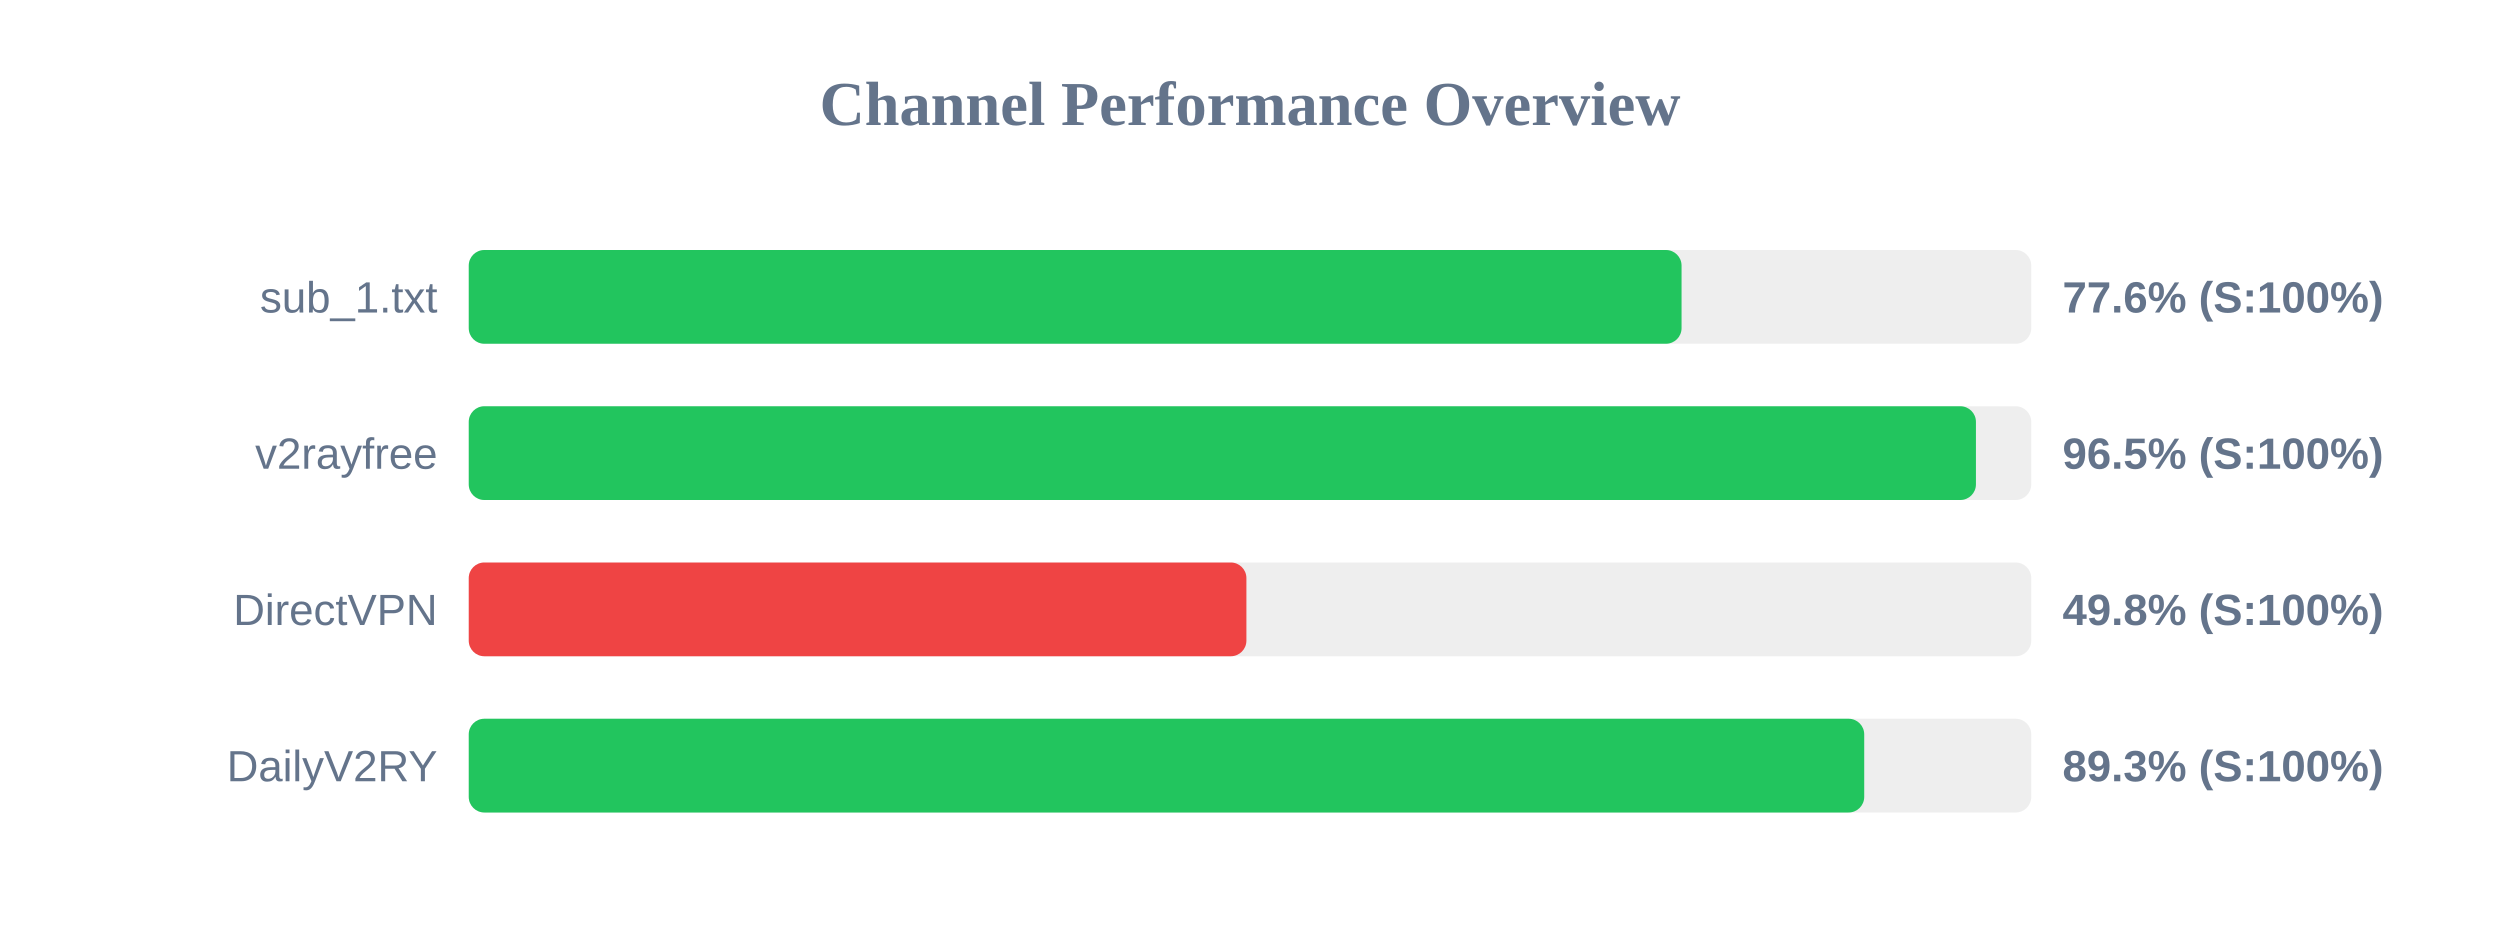
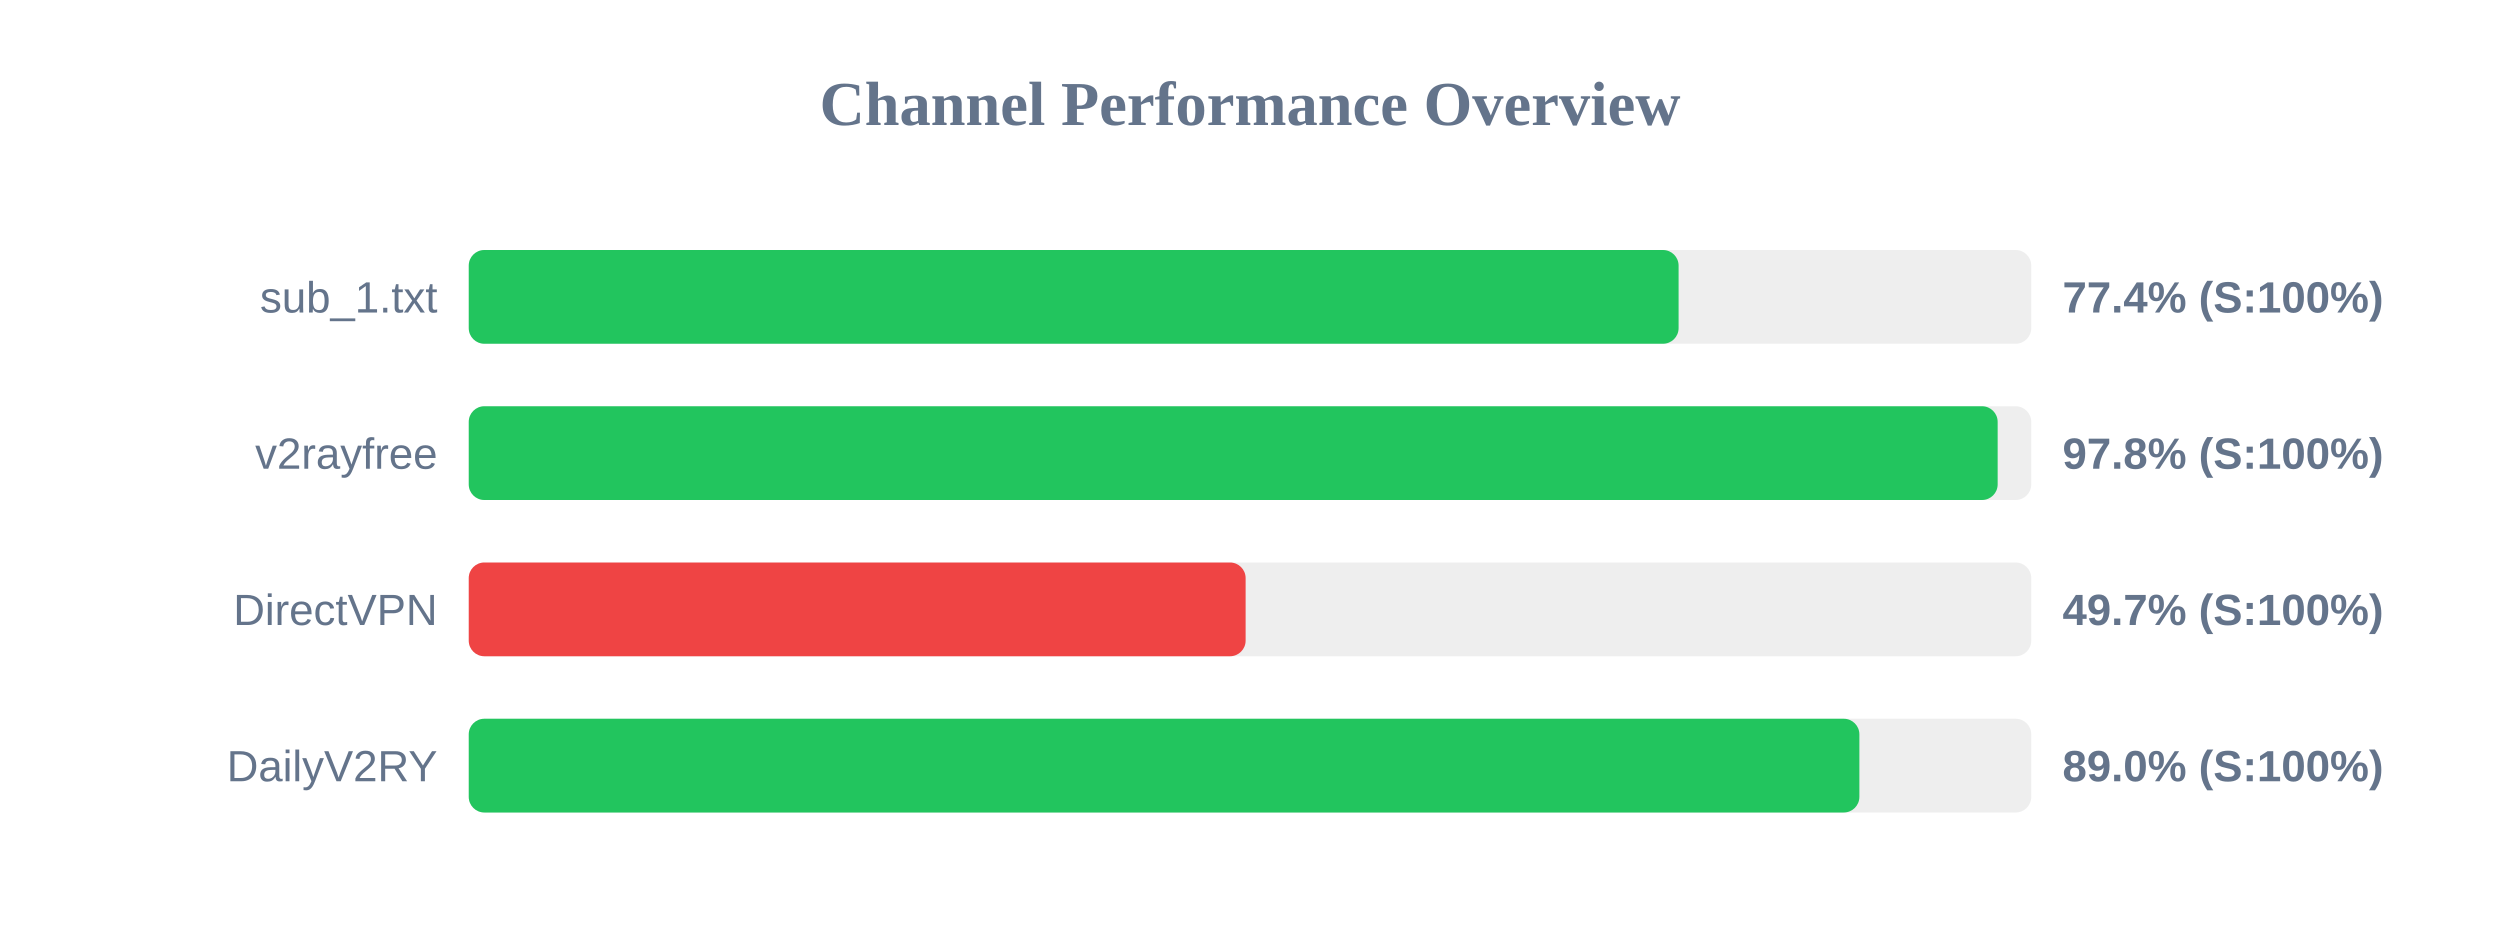
<svg xmlns="http://www.w3.org/2000/svg" width="800" height="300" version="1.1">
  <style>
        .row { font: 14px Arial; fill: #64748b; }
        .score { font: bold 14px Arial; fill: #64748b; }
    </style>
  <text x="400" y="40" text-anchor="middle" font-size="20px" font-weight="bold" fill="#64748b">Channel Performance Overview</text>
  <rect x="150" y="80" width="500" height="30" fill="#eee" rx="5" />
-   <rect x="150" y="80" width="388.1" height="30" fill="#22c55e" rx="5" />
+   <rect x="150" y="80" width="387.15" height="30" fill="#22c55e" rx="5" />
  <text x="140" y="100" text-anchor="end" class="row">sub_1.txt</text>
-   <text x="660" y="100" text-anchor="start" class="score">77.6% (S:100%)</text>
+   <text x="660" y="100" text-anchor="start" class="score">77.4% (S:100%)</text>
  <rect x="150" y="130" width="500" height="30" fill="#eee" rx="5" />
-   <rect x="150" y="130" width="482.3" height="30" fill="#22c55e" rx="5" />
+   <rect x="150" y="130" width="489.25" height="30" fill="#22c55e" rx="5" />
  <text x="140" y="150" text-anchor="end" class="row">v2rayfree</text>
-   <text x="660" y="150" text-anchor="start" class="score">96.5% (S:100%)</text>
+   <text x="660" y="150" text-anchor="start" class="score">97.8% (S:100%)</text>
  <rect x="150" y="180" width="500" height="30" fill="#eee" rx="5" />
-   <rect x="150" y="180" width="248.85" height="30" fill="#ef4444" rx="5" />
+   <rect x="150" y="180" width="248.6" height="30" fill="#ef4444" rx="5" />
  <text x="140" y="200" text-anchor="end" class="row">DirectVPN</text>
-   <text x="660" y="200" text-anchor="start" class="score">49.8% (S:100%)</text>
+   <text x="660" y="200" text-anchor="start" class="score">49.7% (S:100%)</text>
  <rect x="150" y="230" width="500" height="30" fill="#eee" rx="5" />
-   <rect x="150" y="230" width="446.55" height="30" fill="#22c55e" rx="5" />
+   <rect x="150" y="230" width="445.0" height="30" fill="#22c55e" rx="5" />
  <text x="140" y="250" text-anchor="end" class="row">DailyV2RY</text>
-   <text x="660" y="250" text-anchor="start" class="score">89.3% (S:100%)</text>
+   <text x="660" y="250" text-anchor="start" class="score">89.0% (S:100%)</text>
</svg>
